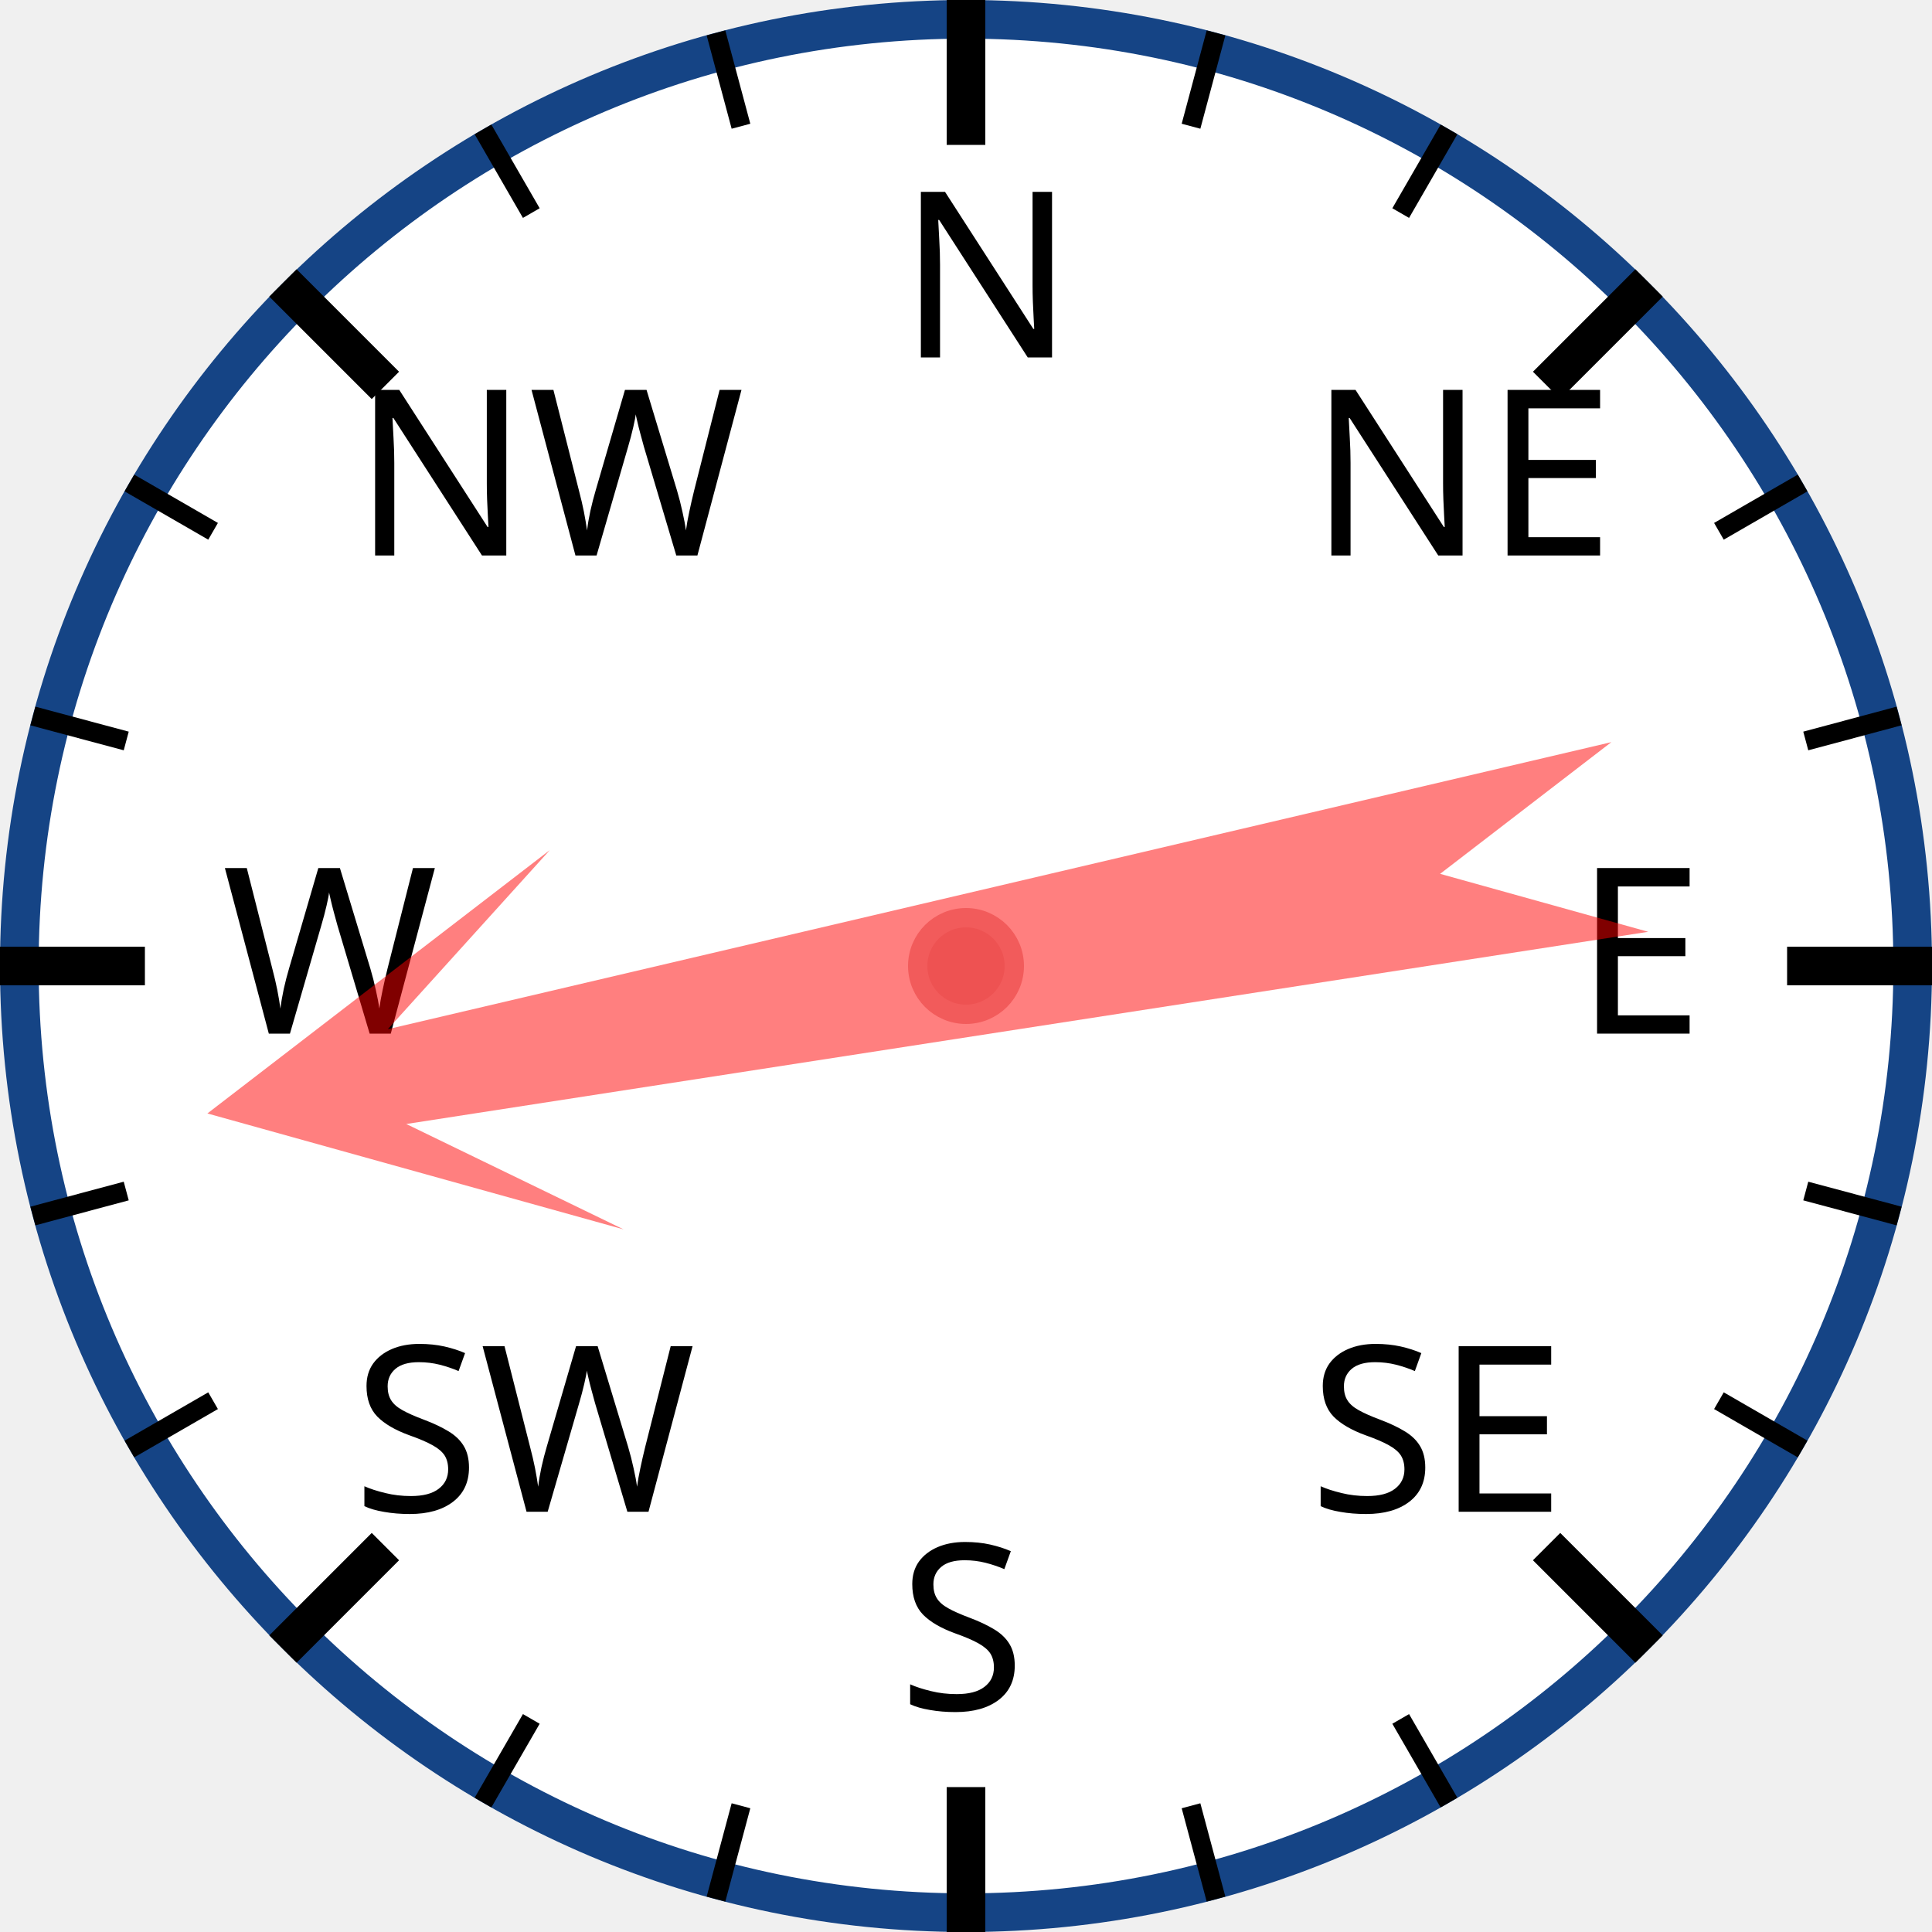
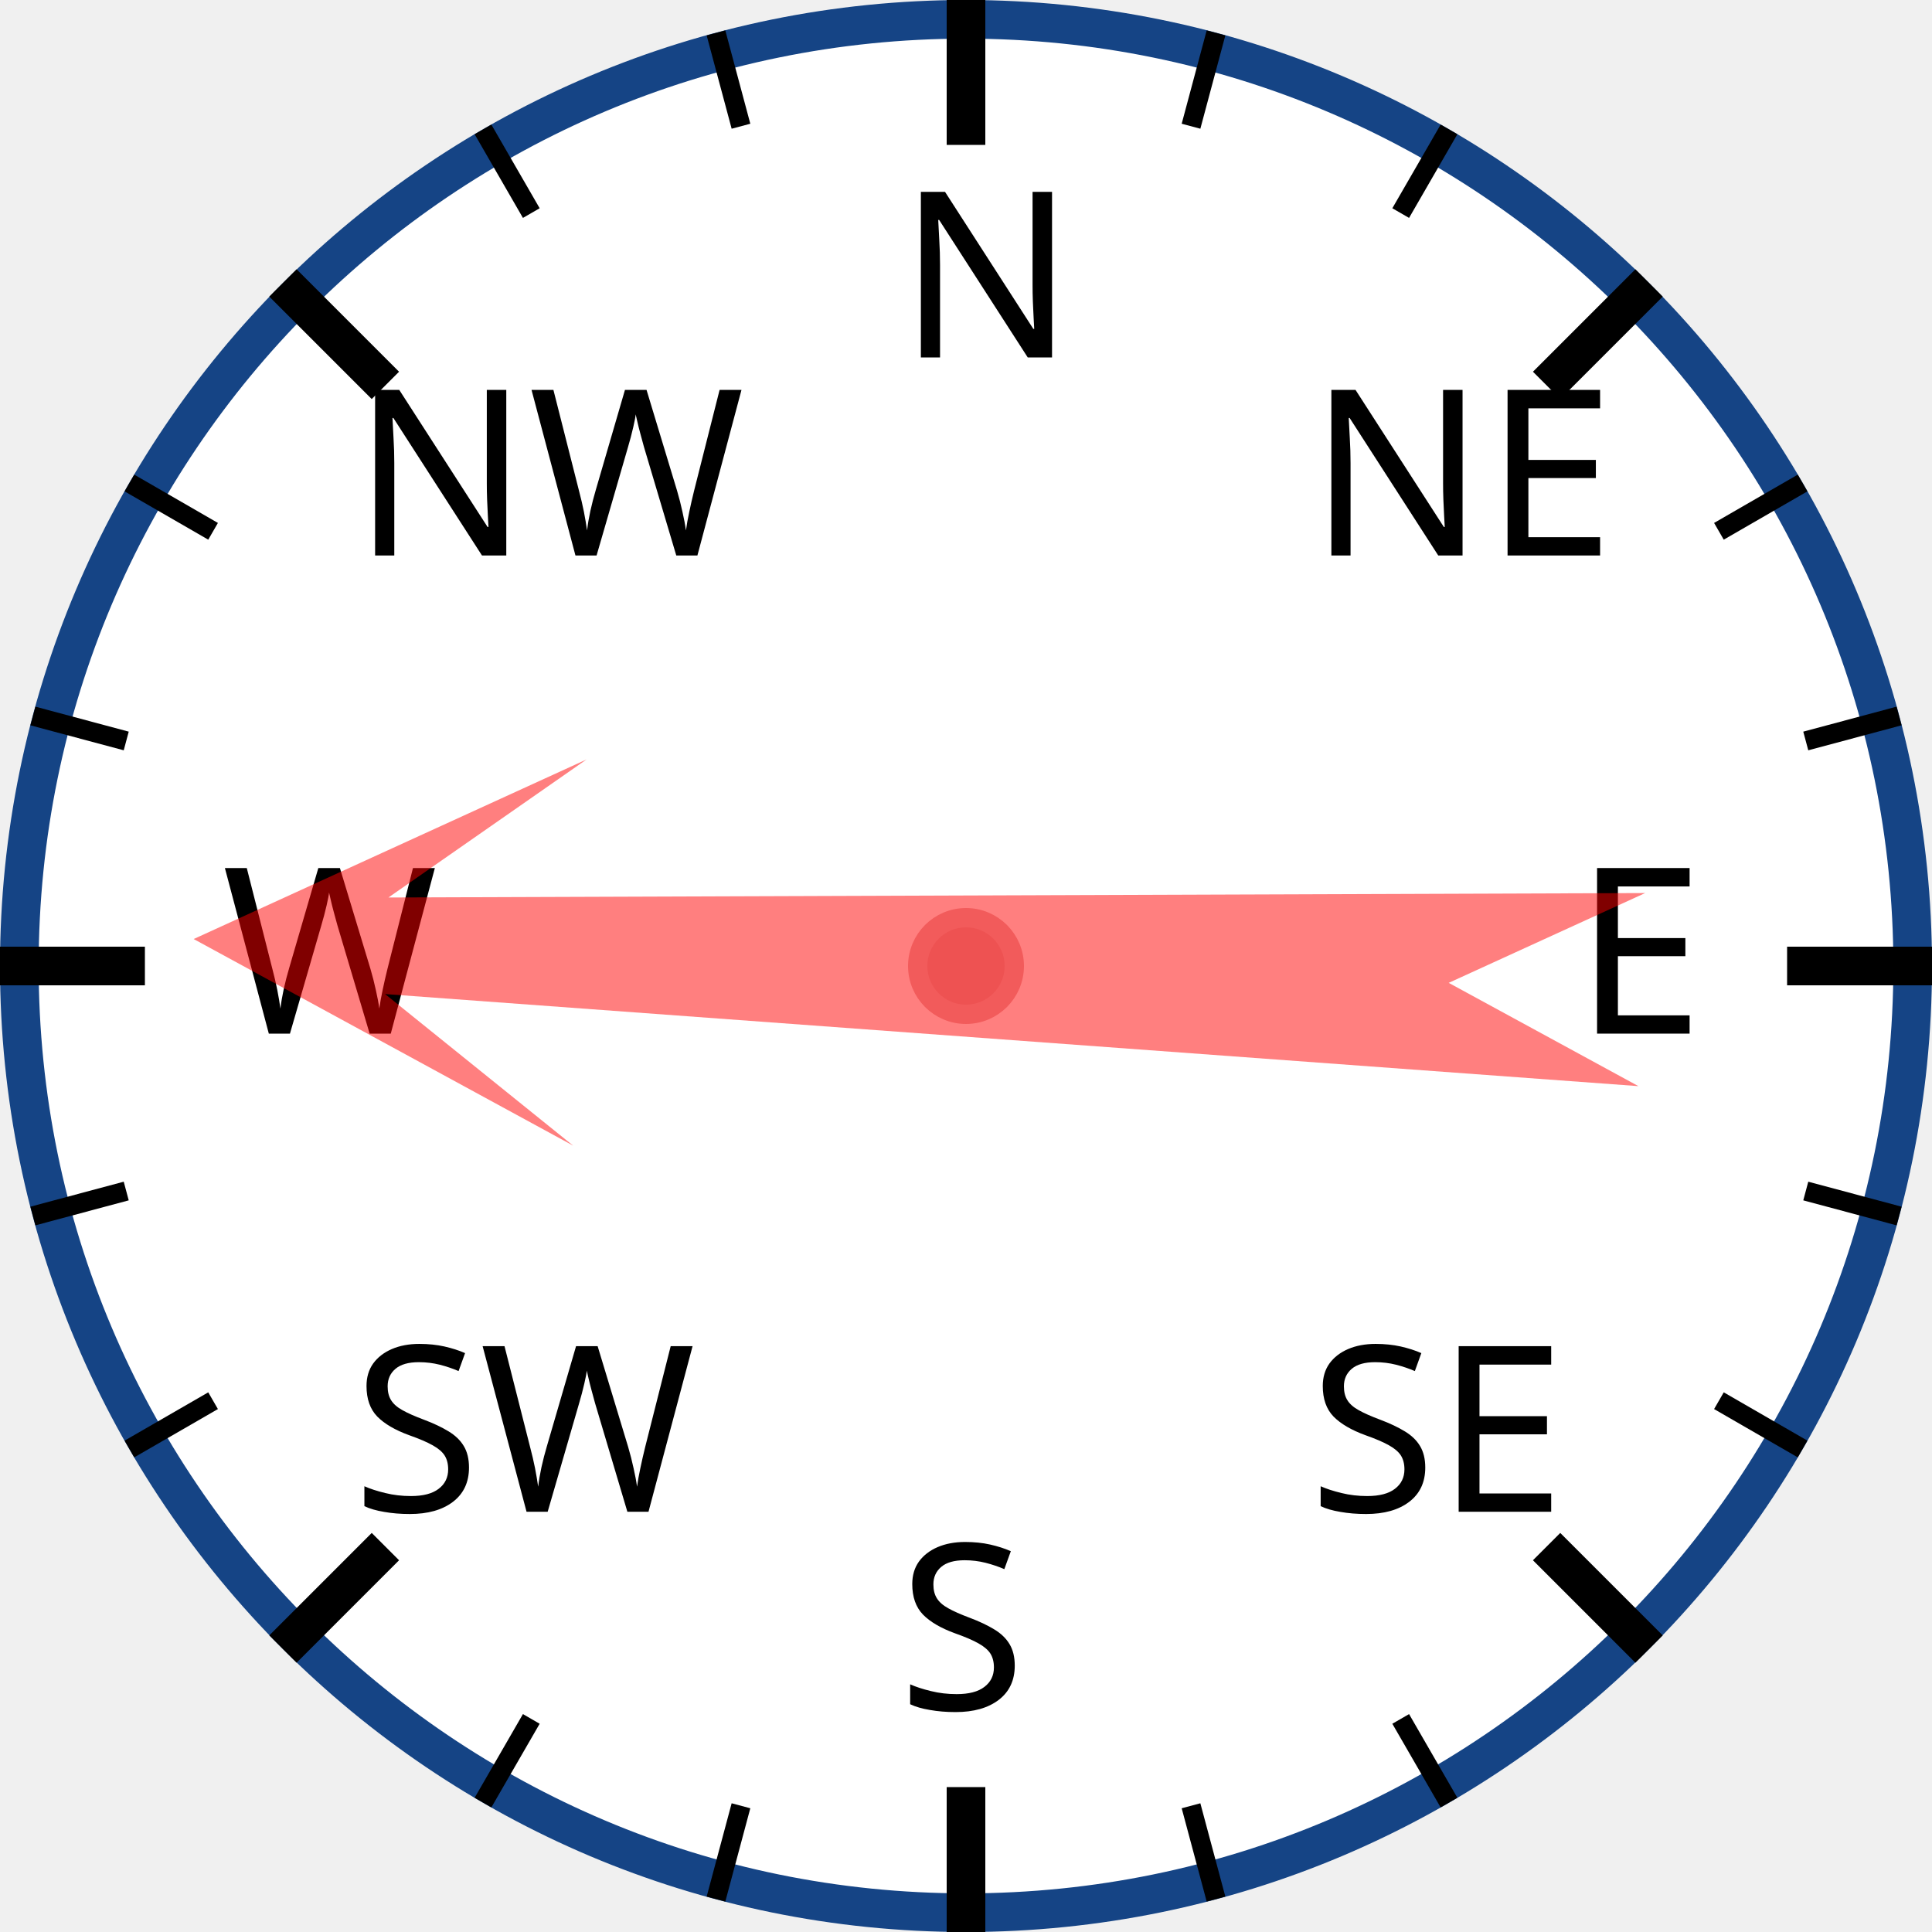
<svg xmlns="http://www.w3.org/2000/svg" width="120px" height="120px" viewBox="0 0 200 200">
  <circle cx="100" cy="100" r="98" style="fill: white; stroke: #154485; stroke-width: 4;" />
  <text x="93.0" y="37.0" style="font-family: sans-serif; font-size: 18pt;">N</text>
  <line x1="100.0" y1="0.0" x2="100.0" y2="15.0" style="stroke: black; stroke-width: 4;" />
  <line x1="74.118" y1="3.407" x2="76.706" y2="13.067" style="stroke: black; stroke-width: 2;" />
  <line x1="50" y1="13.397" x2="55" y2="22.058" style="stroke: black; stroke-width: 2;" />
  <text x="36.503" y="57.503" style="font-family: sans-serif; font-size: 18pt;">NW</text>
  <line x1="29.289" y1="29.289" x2="39.896" y2="39.896" style="stroke: black; stroke-width: 4;" />
  <line x1="13.397" y1="50" x2="22.058" y2="55" style="stroke: black; stroke-width: 2;" />
  <line x1="3.407" y1="74.118" x2="13.067" y2="76.706" style="stroke: black; stroke-width: 2;" />
  <text x="23.0" y="107.0" style="font-family: sans-serif; font-size: 18pt;">W</text>
  <line x1="0.0" y1="100.0" x2="15.0" y2="100.0" style="stroke: black; stroke-width: 4;" />
  <line x1="3.407" y1="125.882" x2="13.067" y2="123.294" style="stroke: black; stroke-width: 2;" />
  <line x1="13.397" y1="150" x2="22.058" y2="145" style="stroke: black; stroke-width: 2;" />
  <text x="36.503" y="156.497" style="font-family: sans-serif; font-size: 18pt;">SW</text>
  <line x1="29.289" y1="170.711" x2="39.896" y2="160.104" style="stroke: black; stroke-width: 4;" />
  <line x1="50" y1="186.603" x2="55" y2="177.942" style="stroke: black; stroke-width: 2;" />
  <line x1="74.118" y1="196.593" x2="76.706" y2="186.933" style="stroke: black; stroke-width: 2;" />
  <text x="93" y="177.0" style="font-family: sans-serif; font-size: 18pt;">S</text>
  <line x1="100" y1="200.0" x2="100" y2="185.0" style="stroke: black; stroke-width: 4;" />
  <line x1="125.882" y1="196.593" x2="123.294" y2="186.933" style="stroke: black; stroke-width: 2;" />
  <line x1="150.0" y1="186.603" x2="145.0" y2="177.942" style="stroke: black; stroke-width: 2;" />
  <text x="135.497" y="156.497" style="font-family: sans-serif; font-size: 18pt;">SE</text>
  <line x1="170.711" y1="170.711" x2="160.104" y2="160.104" style="stroke: black; stroke-width: 4;" />
  <line x1="186.603" y1="150" x2="177.942" y2="145" style="stroke: black; stroke-width: 2;" />
  <line x1="196.593" y1="125.882" x2="186.933" y2="123.294" style="stroke: black; stroke-width: 2;" />
  <text x="163.0" y="107" style="font-family: sans-serif; font-size: 18pt;">E</text>
  <line x1="200.0" y1="100" x2="185.0" y2="100" style="stroke: black; stroke-width: 4;" />
  <line x1="196.593" y1="74.118" x2="186.933" y2="76.706" style="stroke: black; stroke-width: 2;" />
  <line x1="186.603" y1="50" x2="177.942" y2="55" style="stroke: black; stroke-width: 2;" />
  <text x="135.497" y="57.503" style="font-family: sans-serif; font-size: 18pt;">NE</text>
  <line x1="170.711" y1="29.289" x2="160.104" y2="39.896" style="stroke: black; stroke-width: 4;" />
  <line x1="150" y1="13.397" x2="145" y2="22.058" style="stroke: black; stroke-width: 2;" />
  <line x1="125.882" y1="3.407" x2="123.294" y2="13.067" style="stroke: black; stroke-width: 2;" />
-   <polygon points="100 20 120 60 105 40 110 170 100 150 90 170 95 40 80 60" style="fill: red; fill-opacity: 0.5;" transform="rotate(259,100,100)" />
+   <polygon points="100 20 120 60 105 40 110 170 100 150 90 170 95 40 80 60" style="fill: red; fill-opacity: 0.5;" transform="rotate(272,100,100)" />
  <circle cx="100" cy="100" r="5" style="fill: #EE5252; stroke: #F25B5B; stroke-width: 2;" />
</svg>
